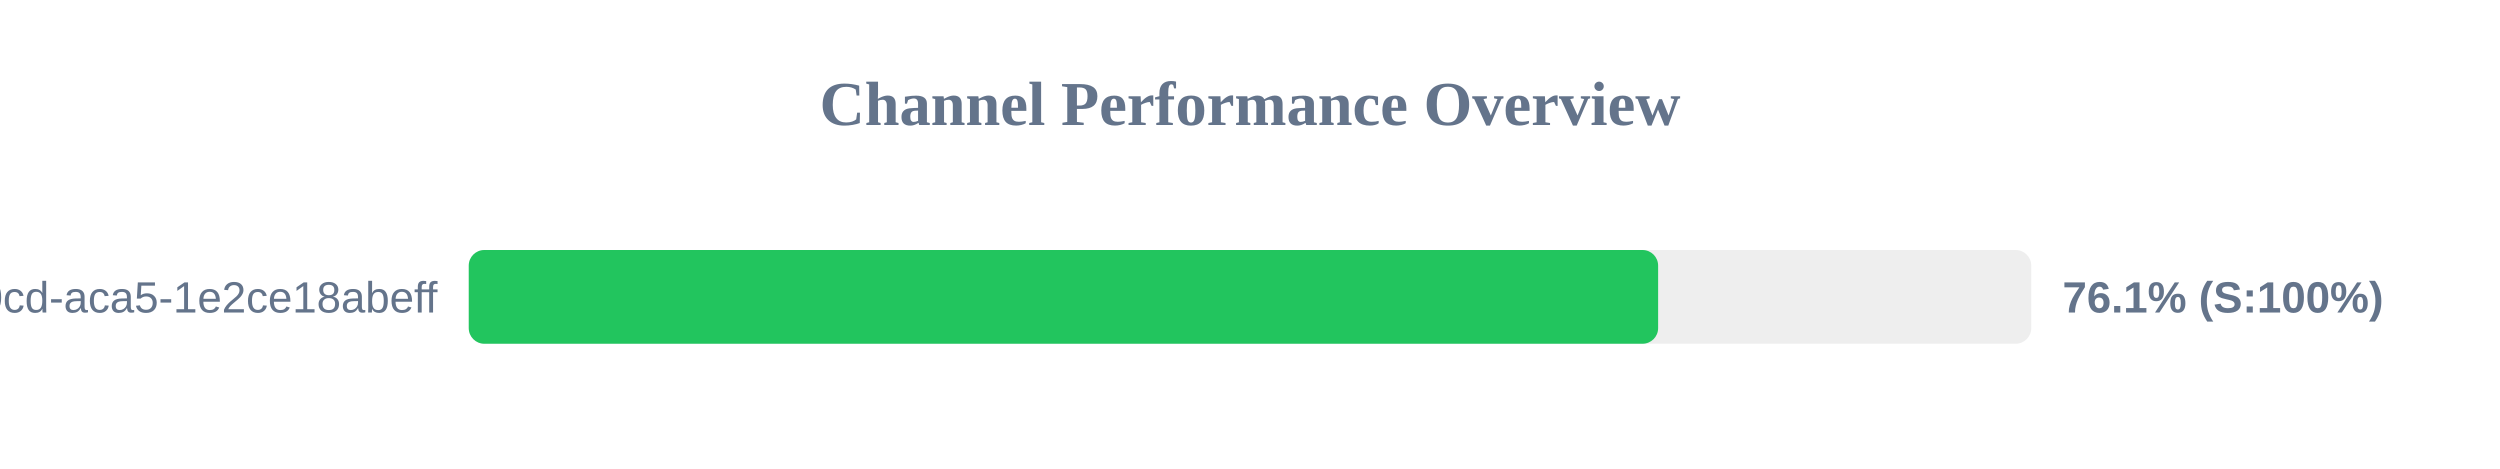
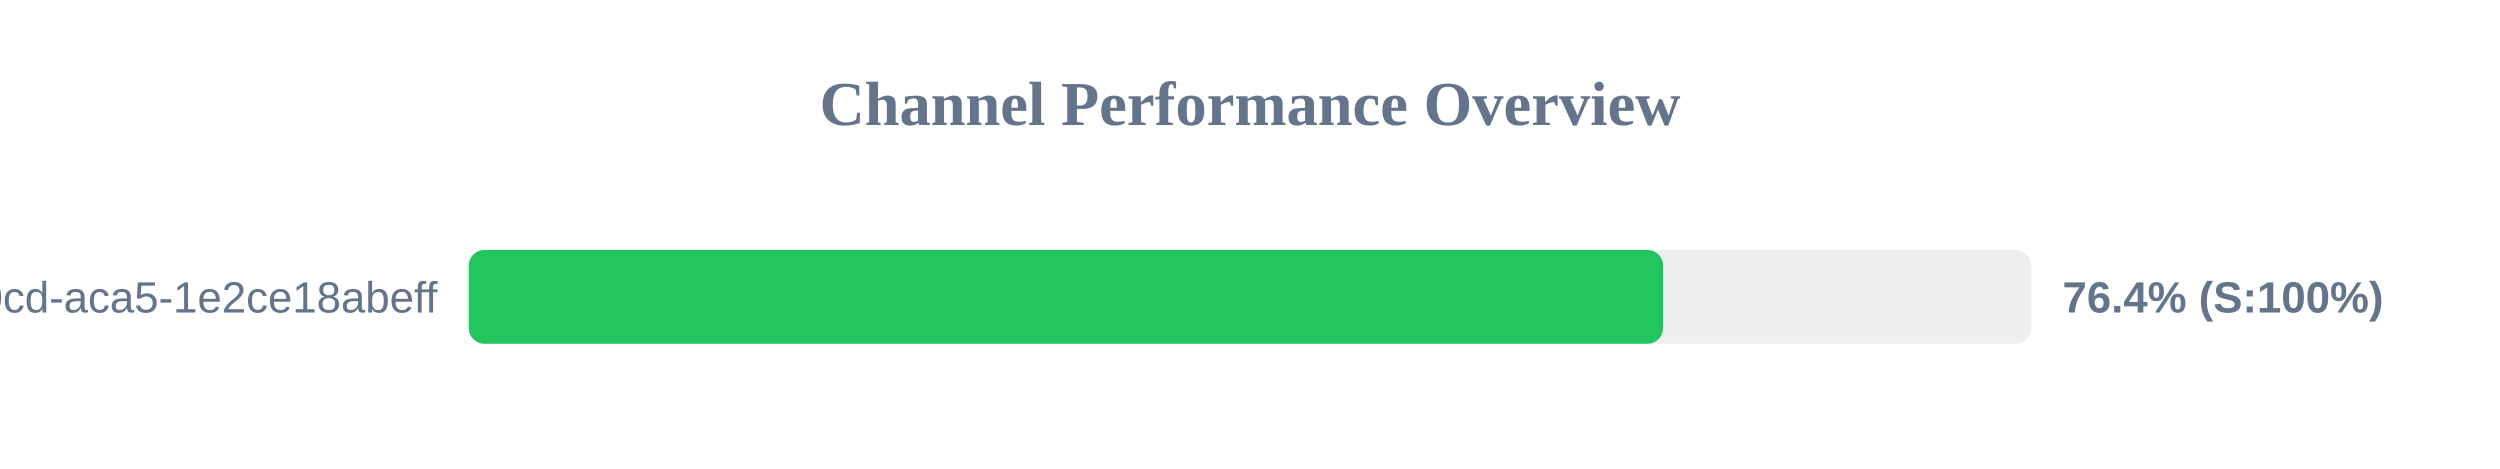
<svg xmlns="http://www.w3.org/2000/svg" width="800" height="150" version="1.1">
  <style>
        .row { font: 14px Arial; fill: #64748b; }
        .score { font: bold 14px Arial; fill: #64748b; }
    </style>
  <text x="400" y="40" text-anchor="middle" font-size="20px" font-weight="bold" fill="#64748b">Channel Performance Overview</text>
  <rect x="150" y="80" width="500" height="30" fill="#eee" rx="5" />
-   <rect x="150" y="80" width="380.6" height="30" fill="#22c55e" rx="5" />
+   <rect x="150" y="80" width="382.2" height="30" fill="#22c55e" rx="5" />
  <text x="140" y="100" text-anchor="end" class="row">?uuid=ebbeef45-0fd8-40cd-aca5-1e2ce18abeff</text>
-   <text x="660" y="100" text-anchor="start" class="score">76.1% (S:100%)</text>
+   <text x="660" y="100" text-anchor="start" class="score">76.4% (S:100%)</text>
</svg>
